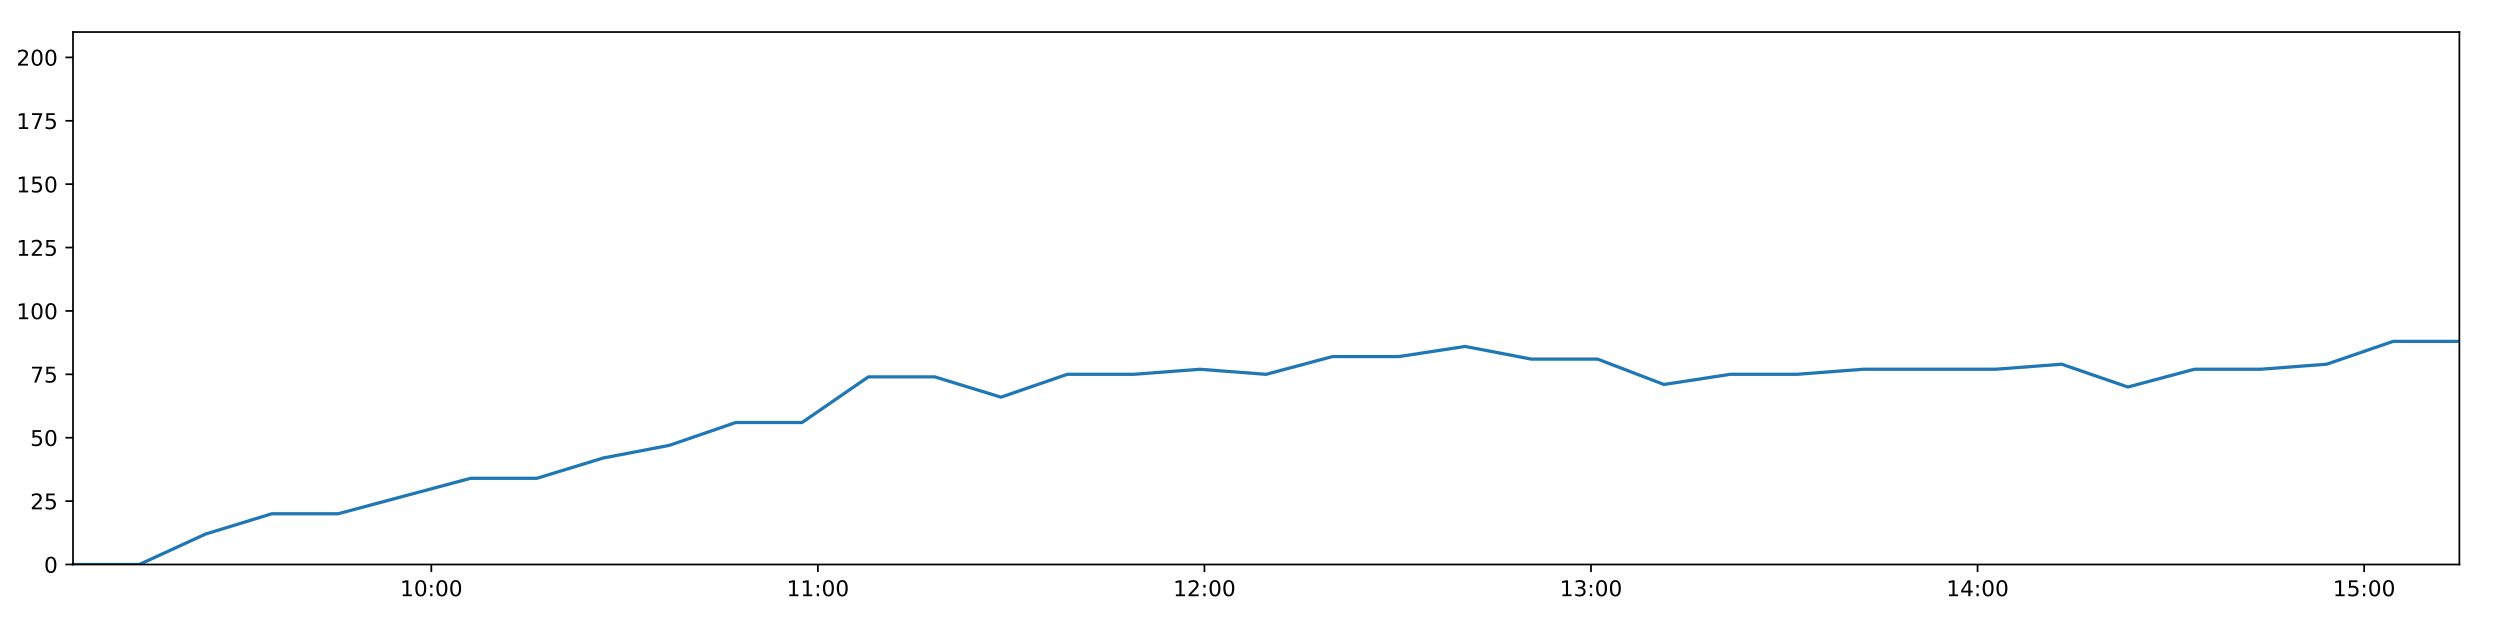
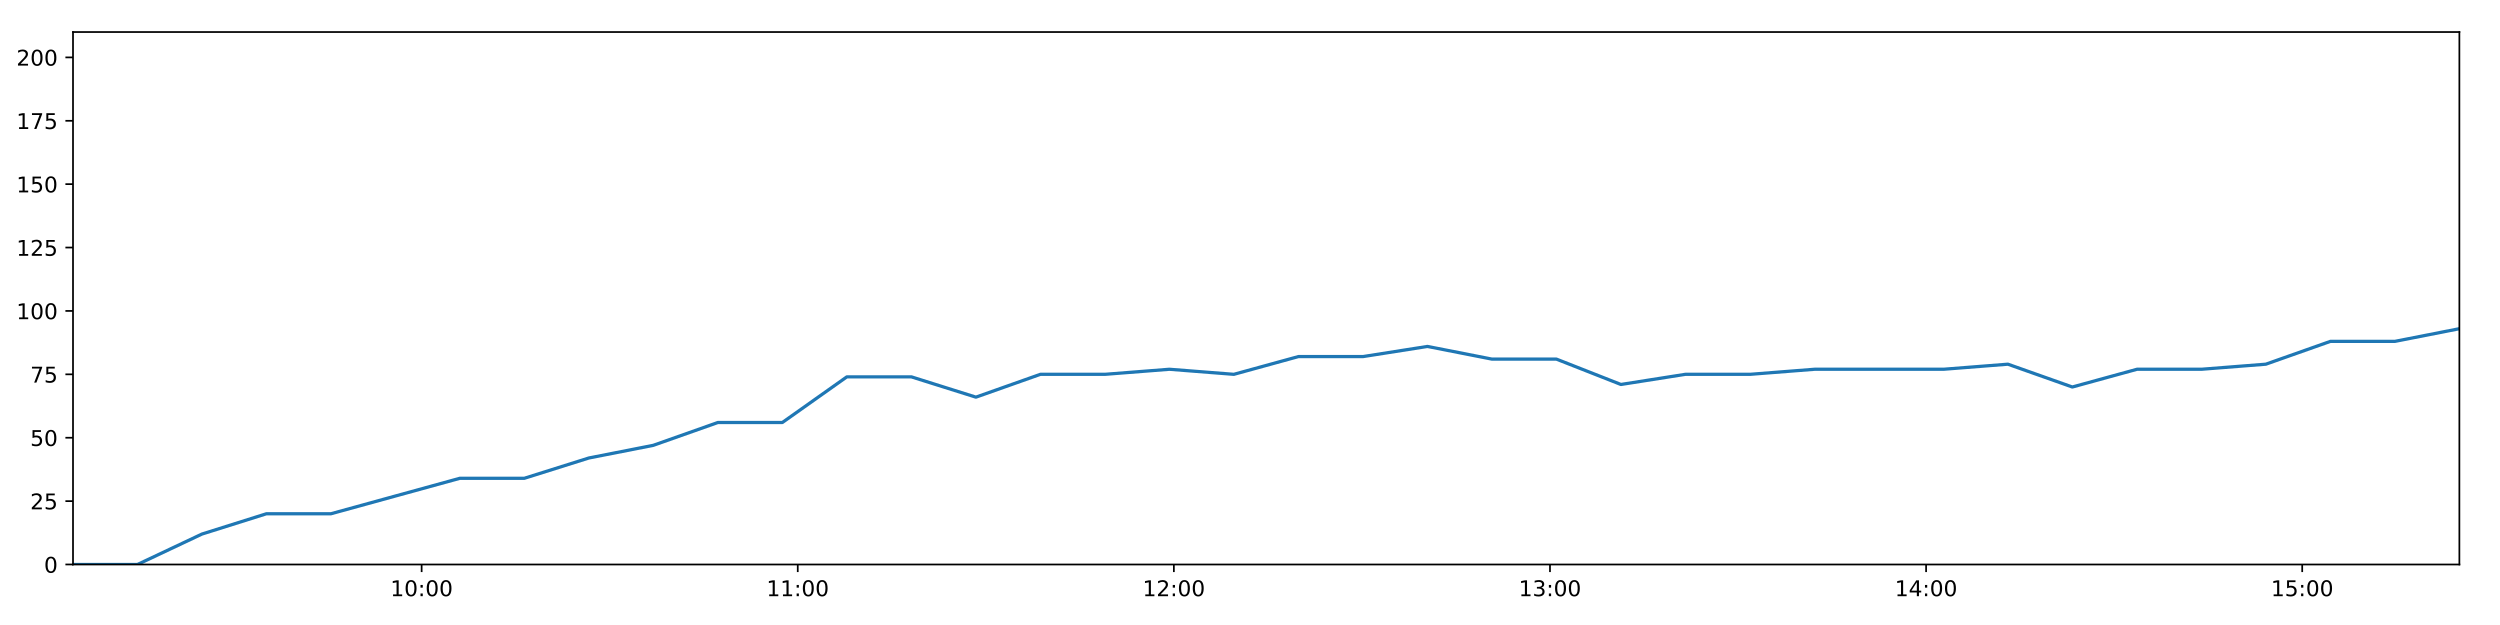
<svg xmlns="http://www.w3.org/2000/svg" xmlns:xlink="http://www.w3.org/1999/xlink" height="288pt" version="1.1" viewBox="0 0 1152 288" width="1152pt">
  <defs>
    <style type="text/css">
*{stroke-linecap:butt;stroke-linejoin:round;}
  </style>
  </defs>
  <g id="figure_1">
    <g id="patch_1">
      <path d="M 0 288  L 1152 288  L 1152 0  L 0 0  z " style="fill:#ffffff;" />
    </g>
    <g id="axes_1">
      <g id="patch_2">
        <path d="M 33.64 260.12  L 1133.28 260.12  L 1133.28 14.76  L 33.64 14.76  z " style="fill:#ffffff;" />
      </g>
      <g id="matplotlib.axis_1">
        <g id="xtick_1">
          <g id="line2d_1">
            <defs>
-               <path d="M 0 0  L 0 3.5  " id="me7ae75f9a9" style="stroke:#000000;stroke-width:0.8;" />
-             </defs>
-             <g>
-               <use style="stroke:#000000;stroke-width:0.8;" x="198.753" xlink:href="#me7ae75f9a9" y="260.12" />
+               <path d="M 0 0  L 0 3.5  " id="m431dbab23f" style="stroke:#000000;stroke-width:0.8;" />
+             </defs>
+             <g>
+               <use style="stroke:#000000;stroke-width:0.8;" x="194.291" xlink:href="#m431dbab23f" y="260.12" />
            </g>
          </g>
          <g id="text_1">
            <defs>
              <path d="M 12.406 8.297  L 28.516 8.297  L 28.516 63.922  L 10.984 60.406  L 10.984 69.391  L 28.422 72.906  L 38.281 72.906  L 38.281 8.297  L 54.391 8.297  L 54.391 0  L 12.406 0  z " id="DejaVuSans-49" />
              <path d="M 31.781 66.406  Q 24.172 66.406 20.328 58.906  Q 16.5 51.422 16.5 36.375  Q 16.5 21.391 20.328 13.891  Q 24.172 6.391 31.781 6.391  Q 39.453 6.391 43.281 13.891  Q 47.125 21.391 47.125 36.375  Q 47.125 51.422 43.281 58.906  Q 39.453 66.406 31.781 66.406  z M 31.781 74.219  Q 44.047 74.219 50.516 64.516  Q 56.984 54.828 56.984 36.375  Q 56.984 17.969 50.516 8.266  Q 44.047 -1.422 31.781 -1.422  Q 19.531 -1.422 13.062 8.266  Q 6.594 17.969 6.594 36.375  Q 6.594 54.828 13.062 64.516  Q 19.531 74.219 31.781 74.219  z " id="DejaVuSans-48" />
              <path d="M 11.719 12.406  L 22.016 12.406  L 22.016 0  L 11.719 0  z M 11.719 51.703  L 22.016 51.703  L 22.016 39.312  L 11.719 39.312  z " id="DejaVuSans-58" />
            </defs>
-             <g transform="translate(184.3438 274.7184)scale(0.1 -0.1)">
+             <g transform="translate(179.8815 274.7184)scale(0.1 -0.1)">
              <use xlink:href="#DejaVuSans-49" />
              <use x="63.623" xlink:href="#DejaVuSans-48" />
              <use x="127.246" xlink:href="#DejaVuSans-58" />
              <use x="160.938" xlink:href="#DejaVuSans-48" />
              <use x="224.561" xlink:href="#DejaVuSans-48" />
            </g>
          </g>
        </g>
        <g id="xtick_2">
          <g id="line2d_2">
            <g>
-               <use style="stroke:#000000;stroke-width:0.8;" x="376.881" xlink:href="#me7ae75f9a9" y="260.12" />
+               <use style="stroke:#000000;stroke-width:0.8;" x="367.604" xlink:href="#m431dbab23f" y="260.12" />
            </g>
          </g>
          <g id="text_2">
-             <g transform="translate(362.4712 274.7184)scale(0.1 -0.1)">
+             <g transform="translate(353.1949 274.7184)scale(0.1 -0.1)">
              <use xlink:href="#DejaVuSans-49" />
              <use x="63.623" xlink:href="#DejaVuSans-49" />
              <use x="127.246" xlink:href="#DejaVuSans-58" />
              <use x="160.938" xlink:href="#DejaVuSans-48" />
              <use x="224.561" xlink:href="#DejaVuSans-48" />
            </g>
          </g>
        </g>
        <g id="xtick_3">
          <g id="line2d_3">
            <g>
-               <use style="stroke:#000000;stroke-width:0.8;" x="555.008" xlink:href="#me7ae75f9a9" y="260.12" />
+               <use style="stroke:#000000;stroke-width:0.8;" x="540.918" xlink:href="#m431dbab23f" y="260.12" />
            </g>
          </g>
          <g id="text_3">
            <defs>
              <path d="M 19.188 8.297  L 53.609 8.297  L 53.609 0  L 7.328 0  L 7.328 8.297  Q 12.938 14.109 22.625 23.891  Q 32.328 33.688 34.812 36.531  Q 39.547 41.844 41.422 45.531  Q 43.312 49.219 43.312 52.781  Q 43.312 58.594 39.234 62.25  Q 35.156 65.922 28.609 65.922  Q 23.969 65.922 18.812 64.312  Q 13.672 62.703 7.812 59.422  L 7.812 69.391  Q 13.766 71.781 18.938 73  Q 24.125 74.219 28.422 74.219  Q 39.75 74.219 46.484 68.547  Q 53.219 62.891 53.219 53.422  Q 53.219 48.922 51.531 44.891  Q 49.859 40.875 45.406 35.406  Q 44.188 33.984 37.641 27.219  Q 31.109 20.453 19.188 8.297  z " id="DejaVuSans-50" />
            </defs>
-             <g transform="translate(540.5985 274.7184)scale(0.1 -0.1)">
+             <g transform="translate(526.5083 274.7184)scale(0.1 -0.1)">
              <use xlink:href="#DejaVuSans-49" />
              <use x="63.623" xlink:href="#DejaVuSans-50" />
              <use x="127.246" xlink:href="#DejaVuSans-58" />
              <use x="160.938" xlink:href="#DejaVuSans-48" />
              <use x="224.561" xlink:href="#DejaVuSans-48" />
            </g>
          </g>
        </g>
        <g id="xtick_4">
          <g id="line2d_4">
            <g>
-               <use style="stroke:#000000;stroke-width:0.8;" x="733.135" xlink:href="#me7ae75f9a9" y="260.12" />
+               <use style="stroke:#000000;stroke-width:0.8;" x="714.231" xlink:href="#m431dbab23f" y="260.12" />
            </g>
          </g>
          <g id="text_4">
            <defs>
              <path d="M 40.578 39.312  Q 47.656 37.797 51.625 33  Q 55.609 28.219 55.609 21.188  Q 55.609 10.406 48.188 4.484  Q 40.766 -1.422 27.094 -1.422  Q 22.516 -1.422 17.656 -0.516  Q 12.797 0.391 7.625 2.203  L 7.625 11.719  Q 11.719 9.328 16.594 8.109  Q 21.484 6.891 26.812 6.891  Q 36.078 6.891 40.938 10.547  Q 45.797 14.203 45.797 21.188  Q 45.797 27.641 41.281 31.266  Q 36.766 34.906 28.719 34.906  L 20.219 34.906  L 20.219 43.016  L 29.109 43.016  Q 36.375 43.016 40.234 45.922  Q 44.094 48.828 44.094 54.297  Q 44.094 59.906 40.109 62.906  Q 36.141 65.922 28.719 65.922  Q 24.656 65.922 20.016 65.031  Q 15.375 64.156 9.812 62.312  L 9.812 71.094  Q 15.438 72.656 20.344 73.438  Q 25.25 74.219 29.594 74.219  Q 40.828 74.219 47.359 69.109  Q 53.906 64.016 53.906 55.328  Q 53.906 49.266 50.438 45.094  Q 46.969 40.922 40.578 39.312  z " id="DejaVuSans-51" />
            </defs>
-             <g transform="translate(718.7259 274.7184)scale(0.1 -0.1)">
+             <g transform="translate(699.8216 274.7184)scale(0.1 -0.1)">
              <use xlink:href="#DejaVuSans-49" />
              <use x="63.623" xlink:href="#DejaVuSans-51" />
              <use x="127.246" xlink:href="#DejaVuSans-58" />
              <use x="160.938" xlink:href="#DejaVuSans-48" />
              <use x="224.561" xlink:href="#DejaVuSans-48" />
            </g>
          </g>
        </g>
        <g id="xtick_5">
          <g id="line2d_5">
            <g>
-               <use style="stroke:#000000;stroke-width:0.8;" x="911.263" xlink:href="#me7ae75f9a9" y="260.12" />
+               <use style="stroke:#000000;stroke-width:0.8;" x="887.544" xlink:href="#m431dbab23f" y="260.12" />
            </g>
          </g>
          <g id="text_5">
            <defs>
              <path d="M 37.797 64.312  L 12.891 25.391  L 37.797 25.391  z M 35.203 72.906  L 47.609 72.906  L 47.609 25.391  L 58.016 25.391  L 58.016 17.188  L 47.609 17.188  L 47.609 0  L 37.797 0  L 37.797 17.188  L 4.891 17.188  L 4.891 26.703  z " id="DejaVuSans-52" />
            </defs>
-             <g transform="translate(896.8532 274.7184)scale(0.1 -0.1)">
+             <g transform="translate(873.135 274.7184)scale(0.1 -0.1)">
              <use xlink:href="#DejaVuSans-49" />
              <use x="63.623" xlink:href="#DejaVuSans-52" />
              <use x="127.246" xlink:href="#DejaVuSans-58" />
              <use x="160.938" xlink:href="#DejaVuSans-48" />
              <use x="224.561" xlink:href="#DejaVuSans-48" />
            </g>
          </g>
        </g>
        <g id="xtick_6">
          <g id="line2d_6">
            <g>
-               <use style="stroke:#000000;stroke-width:0.8;" x="1089.39" xlink:href="#me7ae75f9a9" y="260.12" />
+               <use style="stroke:#000000;stroke-width:0.8;" x="1060.858" xlink:href="#m431dbab23f" y="260.12" />
            </g>
          </g>
          <g id="text_6">
            <defs>
              <path d="M 10.797 72.906  L 49.516 72.906  L 49.516 64.594  L 19.828 64.594  L 19.828 46.734  Q 21.969 47.469 24.109 47.828  Q 26.266 48.188 28.422 48.188  Q 40.625 48.188 47.75 41.5  Q 54.891 34.812 54.891 23.391  Q 54.891 11.625 47.562 5.094  Q 40.234 -1.422 26.906 -1.422  Q 22.312 -1.422 17.547 -0.641  Q 12.797 0.141 7.719 1.703  L 7.719 11.625  Q 12.109 9.234 16.797 8.062  Q 21.484 6.891 26.703 6.891  Q 35.156 6.891 40.078 11.328  Q 45.016 15.766 45.016 23.391  Q 45.016 31 40.078 35.438  Q 35.156 39.891 26.703 39.891  Q 22.75 39.891 18.812 39.016  Q 14.891 38.141 10.797 36.281  z " id="DejaVuSans-53" />
            </defs>
-             <g transform="translate(1074.981 274.7184)scale(0.1 -0.1)">
+             <g transform="translate(1046.448 274.7184)scale(0.1 -0.1)">
              <use xlink:href="#DejaVuSans-49" />
              <use x="63.623" xlink:href="#DejaVuSans-53" />
              <use x="127.246" xlink:href="#DejaVuSans-58" />
              <use x="160.938" xlink:href="#DejaVuSans-48" />
              <use x="224.561" xlink:href="#DejaVuSans-48" />
            </g>
          </g>
        </g>
      </g>
      <g id="matplotlib.axis_2">
        <g id="ytick_1">
          <g id="line2d_7">
            <defs>
-               <path d="M 0 0  L -3.5 0  " id="m59bce4a6a0" style="stroke:#000000;stroke-width:0.8;" />
-             </defs>
-             <g>
-               <use style="stroke:#000000;stroke-width:0.8;" x="33.64" xlink:href="#m59bce4a6a0" y="260.12" />
+               <path d="M 0 0  L -3.5 0  " id="mb2573311bd" style="stroke:#000000;stroke-width:0.8;" />
+             </defs>
+             <g>
+               <use style="stroke:#000000;stroke-width:0.8;" x="33.64" xlink:href="#mb2573311bd" y="260.12" />
            </g>
          </g>
          <g id="text_7">
            <g transform="translate(20.2775 263.9192)scale(0.1 -0.1)">
              <use xlink:href="#DejaVuSans-48" />
            </g>
          </g>
        </g>
        <g id="ytick_2">
          <g id="line2d_8">
            <g>
-               <use style="stroke:#000000;stroke-width:0.8;" x="33.64" xlink:href="#m59bce4a6a0" y="230.91" />
+               <use style="stroke:#000000;stroke-width:0.8;" x="33.64" xlink:href="#mb2573311bd" y="230.91" />
            </g>
          </g>
          <g id="text_8">
            <g transform="translate(13.915 234.7097)scale(0.1 -0.1)">
              <use xlink:href="#DejaVuSans-50" />
              <use x="63.623" xlink:href="#DejaVuSans-53" />
            </g>
          </g>
        </g>
        <g id="ytick_3">
          <g id="line2d_9">
            <g>
-               <use style="stroke:#000000;stroke-width:0.8;" x="33.64" xlink:href="#m59bce4a6a0" y="201.701" />
+               <use style="stroke:#000000;stroke-width:0.8;" x="33.64" xlink:href="#mb2573311bd" y="201.701" />
            </g>
          </g>
          <g id="text_9">
            <g transform="translate(13.915 205.5002)scale(0.1 -0.1)">
              <use xlink:href="#DejaVuSans-53" />
              <use x="63.623" xlink:href="#DejaVuSans-48" />
            </g>
          </g>
        </g>
        <g id="ytick_4">
          <g id="line2d_10">
            <g>
-               <use style="stroke:#000000;stroke-width:0.8;" x="33.64" xlink:href="#m59bce4a6a0" y="172.491" />
+               <use style="stroke:#000000;stroke-width:0.8;" x="33.64" xlink:href="#mb2573311bd" y="172.491" />
            </g>
          </g>
          <g id="text_10">
            <defs>
              <path d="M 8.203 72.906  L 55.078 72.906  L 55.078 68.703  L 28.609 0  L 18.312 0  L 43.219 64.594  L 8.203 64.594  z " id="DejaVuSans-55" />
            </defs>
            <g transform="translate(13.915 176.2906)scale(0.1 -0.1)">
              <use xlink:href="#DejaVuSans-55" />
              <use x="63.623" xlink:href="#DejaVuSans-53" />
            </g>
          </g>
        </g>
        <g id="ytick_5">
          <g id="line2d_11">
            <g>
-               <use style="stroke:#000000;stroke-width:0.8;" x="33.64" xlink:href="#m59bce4a6a0" y="143.282" />
+               <use style="stroke:#000000;stroke-width:0.8;" x="33.64" xlink:href="#mb2573311bd" y="143.282" />
            </g>
          </g>
          <g id="text_11">
            <g transform="translate(7.5525 147.0811)scale(0.1 -0.1)">
              <use xlink:href="#DejaVuSans-49" />
              <use x="63.623" xlink:href="#DejaVuSans-48" />
              <use x="127.246" xlink:href="#DejaVuSans-48" />
            </g>
          </g>
        </g>
        <g id="ytick_6">
          <g id="line2d_12">
            <g>
-               <use style="stroke:#000000;stroke-width:0.8;" x="33.64" xlink:href="#m59bce4a6a0" y="114.072" />
+               <use style="stroke:#000000;stroke-width:0.8;" x="33.64" xlink:href="#mb2573311bd" y="114.072" />
            </g>
          </g>
          <g id="text_12">
            <g transform="translate(7.5525 117.8716)scale(0.1 -0.1)">
              <use xlink:href="#DejaVuSans-49" />
              <use x="63.623" xlink:href="#DejaVuSans-50" />
              <use x="127.246" xlink:href="#DejaVuSans-53" />
            </g>
          </g>
        </g>
        <g id="ytick_7">
          <g id="line2d_13">
            <g>
-               <use style="stroke:#000000;stroke-width:0.8;" x="33.64" xlink:href="#m59bce4a6a0" y="84.863" />
+               <use style="stroke:#000000;stroke-width:0.8;" x="33.64" xlink:href="#mb2573311bd" y="84.863" />
            </g>
          </g>
          <g id="text_13">
            <g transform="translate(7.5525 88.66208)scale(0.1 -0.1)">
              <use xlink:href="#DejaVuSans-49" />
              <use x="63.623" xlink:href="#DejaVuSans-53" />
              <use x="127.246" xlink:href="#DejaVuSans-48" />
            </g>
          </g>
        </g>
        <g id="ytick_8">
          <g id="line2d_14">
            <g>
-               <use style="stroke:#000000;stroke-width:0.8;" x="33.64" xlink:href="#m59bce4a6a0" y="55.653" />
+               <use style="stroke:#000000;stroke-width:0.8;" x="33.64" xlink:href="#mb2573311bd" y="55.653" />
            </g>
          </g>
          <g id="text_14">
            <g transform="translate(7.5525 59.45255)scale(0.1 -0.1)">
              <use xlink:href="#DejaVuSans-49" />
              <use x="63.623" xlink:href="#DejaVuSans-55" />
              <use x="127.246" xlink:href="#DejaVuSans-53" />
            </g>
          </g>
        </g>
        <g id="ytick_9">
          <g id="line2d_15">
            <g>
-               <use style="stroke:#000000;stroke-width:0.8;" x="33.64" xlink:href="#m59bce4a6a0" y="26.444" />
+               <use style="stroke:#000000;stroke-width:0.8;" x="33.64" xlink:href="#mb2573311bd" y="26.444" />
            </g>
          </g>
          <g id="text_15">
            <g transform="translate(7.5525 30.24303)scale(0.1 -0.1)">
              <use xlink:href="#DejaVuSans-50" />
              <use x="63.623" xlink:href="#DejaVuSans-48" />
              <use x="127.246" xlink:href="#DejaVuSans-48" />
            </g>
          </g>
        </g>
      </g>
      <g id="line2d_16">
-         <path clip-path="url(#p84c305e814)" d="M 33.64 260.12  L 64.157 260.12  L 94.686 246.099  L 125.197 236.752  L 155.742 236.752  L 186.288 228.574  L 216.844 220.395  L 247.388 220.395  L 277.924 211.048  L 308.467 205.206  L 339.033 194.691  L 369.582 194.691  L 400.125 173.66  L 430.72 173.66  L 461.256 183.007  L 491.784 172.491  L 522.32 172.491  L 552.873 170.155  L 583.413 172.491  L 613.98 164.313  L 644.573 164.313  L 675.095 159.639  L 705.666 165.481  L 736.19 165.481  L 766.722 177.165  L 797.239 172.491  L 827.863 172.491  L 858.435 170.155  L 888.969 170.155  L 919.493 170.155  L 950 167.818  L 980.518 178.333  L 1011.14 170.155  L 1041.649 170.155  L 1072.169 167.818  L 1102.744 157.302  L 1133.28 157.302  " style="fill:none;stroke:#1f77b4;stroke-linecap:square;stroke-width:1.5;" />
+         <path clip-path="url(#pa413235489)" d="M 33.64 260.12  L 63.332 260.12  L 93.036 246.099  L 122.722 236.752  L 152.442 236.752  L 182.163 228.574  L 211.893 220.395  L 241.611 220.395  L 271.323 211.048  L 301.04 205.206  L 330.78 194.691  L 360.503 194.691  L 390.221 173.66  L 419.989 173.66  L 449.699 183.007  L 479.403 172.491  L 509.113 172.491  L 538.841 170.155  L 568.555 172.491  L 598.296 164.313  L 628.062 164.313  L 657.759 159.639  L 687.504 165.481  L 717.203 165.481  L 746.91 177.165  L 776.602 172.491  L 806.398 172.491  L 836.145 170.155  L 865.853 170.155  L 895.552 170.155  L 925.235 167.818  L 954.928 178.333  L 984.722 170.155  L 1014.407 170.155  L 1044.103 167.818  L 1073.851 157.302  L 1103.562 157.302  L 1133.28 151.461  " style="fill:none;stroke:#1f77b4;stroke-linecap:square;stroke-width:1.5;" />
      </g>
      <g id="patch_3">
        <path d="M 33.64 260.12  L 33.64 14.76  " style="fill:none;stroke:#000000;stroke-linecap:square;stroke-linejoin:miter;stroke-width:0.8;" />
      </g>
      <g id="patch_4">
        <path d="M 1133.28 260.12  L 1133.28 14.76  " style="fill:none;stroke:#000000;stroke-linecap:square;stroke-linejoin:miter;stroke-width:0.8;" />
      </g>
      <g id="patch_5">
        <path d="M 33.64 260.12  L 1133.28 260.12  " style="fill:none;stroke:#000000;stroke-linecap:square;stroke-linejoin:miter;stroke-width:0.8;" />
      </g>
      <g id="patch_6">
        <path d="M 33.64 14.76  L 1133.28 14.76  " style="fill:none;stroke:#000000;stroke-linecap:square;stroke-linejoin:miter;stroke-width:0.8;" />
      </g>
    </g>
  </g>
  <defs>
-     <clipPath id="p84c305e814">
+     <clipPath id="pa413235489">
      <rect height="245.36" width="1099.64" x="33.64" y="14.76" />
    </clipPath>
  </defs>
</svg>
